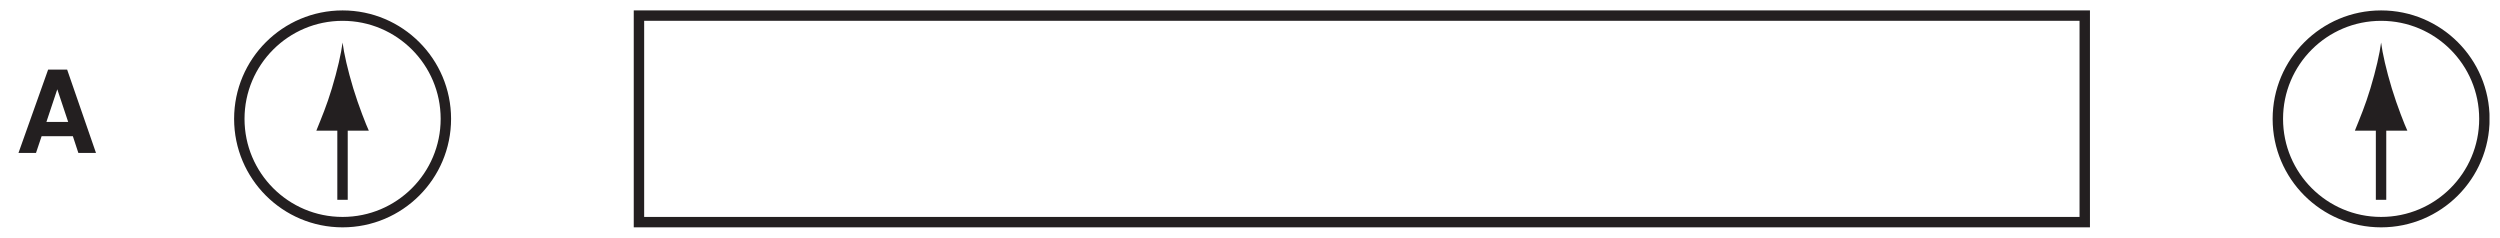
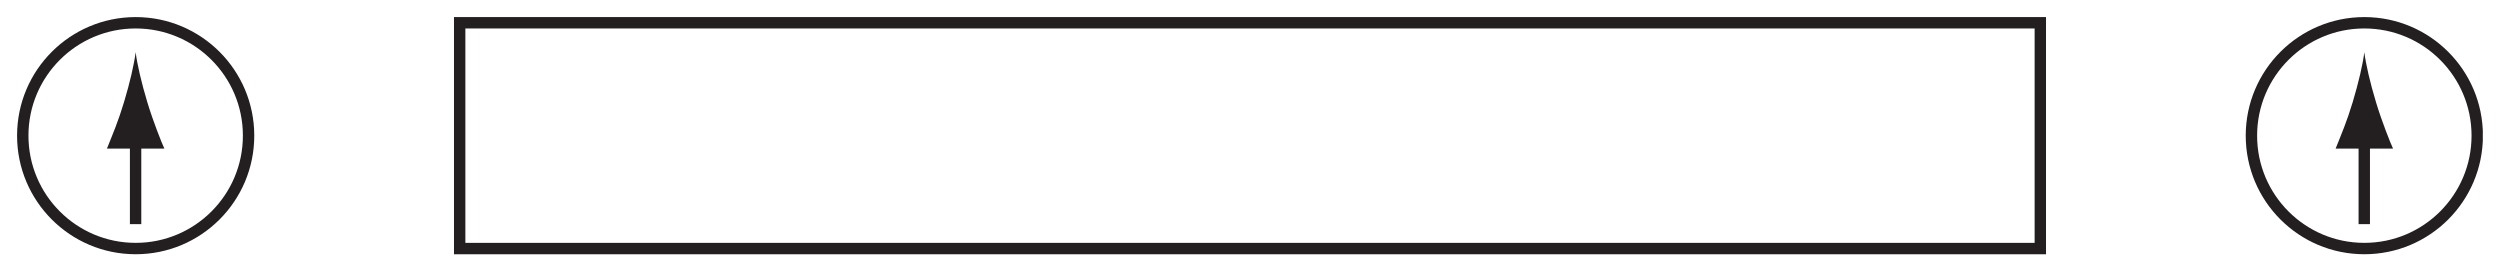
- <svg xmlns="http://www.w3.org/2000/svg" xmlns:xlink="http://www.w3.org/1999/xlink" data-id="0625_2005MJ_01_q27_optA" data-width-mm="84.72" data-height-mm="8.06" data-measure="false" data-source="0625/01 MJ 2005 p12" version="1.1" width="240.145" height="22.838" viewBox="0 0 240.145 22.838">
+ <svg xmlns="http://www.w3.org/2000/svg" data-id="0625_2005MJ_01_q27_optA" data-width-mm="77.49" data-height-mm="8.41" data-measure="false" data-source="0625/01 MJ 2005 p12" version="1.1" width="219.658" height="23.838" viewBox="0 0 219.658 23.838">
  <defs>
    <clipPath id="clip_1">
-       <path transform="matrix(1,0,0,-1,-69.394,655.125)" d="M69.394 632.286H309.54V655.125H69.394Z" />
+       <path transform="matrix(1,0,0,-1,-90.382,655.625)" d="M90.382 631.786H310.04V655.625H90.382Z" />
    </clipPath>
    <clipPath id="clip_2">
-       <path transform="matrix(1,0,0,-1,-69.394,655.125)" d="M0 0H595V842H0Z" />
+       <path transform="matrix(1,0,0,-1,-90.382,655.625)" d="M0 0H595V842H0Z" />
    </clipPath>
    <clipPath id="clip_3">
-       <path transform="matrix(1,0,0,-1,-69.394,655.125)" d="M129.146 753.49H466.129V692.524H129.146Z" />
+       <path transform="matrix(1,0,0,-1,-90.382,655.625)" d="M129.146 753.49H466.129V692.524H129.146Z" />
    </clipPath>
    <clipPath id="clip_4">
-       <path transform="matrix(1,0,0,-1,-69.394,655.125)" d="M70.894 654.125H308.53V498.32H70.894Z" />
+       <path transform="matrix(1,0,0,-1,-90.382,655.625)" d="M70.894 654.125H308.53V498.32H70.894Z" />
    </clipPath>
-     <path id="font_5_34" d="M.500 .146 .548 0H.702L.450 .728H.284L.025 0H.178L.227 .146H.500M.459 .271H.269L.364 .556 .459 .271Z" />
+     <clipPath id="clip_5">
+       <path transform="matrix(1,0,0,-1,-90.382,655.625)" d="M70.894 654.125H308.53V498.32H70.894Z" />
+     </clipPath>
    <clipPath id="clip_6">
-       <path transform="matrix(1,0,0,-1,-69.394,655.125)" d="M70.894 654.125H308.53V498.32H70.894Z" />
+       <path transform="matrix(1,0,0,-1,-90.382,655.625)" d="M70.894 654.125H308.53V498.32H70.894Z" />
    </clipPath>
    <clipPath id="clip_7">
-       <path transform="matrix(1,0,0,-1,-69.394,655.125)" d="M70.894 654.125H308.53V498.32H70.894Z" />
-     </clipPath>
-     <clipPath id="clip_8">
-       <path transform="matrix(1,0,0,-1,-69.394,655.125)" d="M70.894 654.125H308.53V498.32H70.894Z" />
+       <path transform="matrix(1,0,0,-1,-90.382,655.625)" d="M70.894 654.125H308.53V498.32H70.894Z" />
    </clipPath>
  </defs>
  <g clip-path="url(#clip_1)">
    <g clip-path="url(#clip_2)">
      <g clip-path="url(#clip_3)" />
      <g clip-path="url(#clip_4)">
-         <path transform="matrix(1,0,0,-1,-69.394,655.125)" stroke-width="1" stroke-linecap="butt" stroke-miterlimit="4" stroke-linejoin="miter" fill="none" stroke="#231f20" d="M130.771 653.625H269.651V633.786H130.771ZM112.223 643.706C112.223 638.228 107.781 633.787 102.302 633.787 96.823 633.787 92.382 638.228 92.382 643.706 92.382 649.184 96.823 653.624 102.302 653.624 107.781 653.624 112.223 649.184 112.223 643.706ZM308.04 643.706C308.04 638.228 303.599 633.787 298.119 633.787 292.641 633.787 288.199 638.228 288.199 643.706 288.199 649.184 292.641 653.624 298.119 653.624 303.599 653.624 308.04 649.184 308.04 643.706ZM102.296 635.931V644.263" />
+         <path transform="matrix(1,0,0,-1,-90.382,655.625)" stroke-width="1" stroke-linecap="butt" stroke-miterlimit="4" stroke-linejoin="miter" fill="none" stroke="#231f20" d="M130.771 653.625H269.651V633.786H130.771ZM112.223 643.706C112.223 638.228 107.781 633.787 102.302 633.787 96.823 633.787 92.382 638.228 92.382 643.706 92.382 649.184 96.823 653.624 102.302 653.624 107.781 653.624 112.223 649.184 112.223 643.706ZM308.04 643.706C308.04 638.228 303.599 633.787 298.119 633.787 292.641 633.787 288.199 638.228 288.199 643.706 288.199 649.184 292.641 653.624 298.119 653.624 303.599 653.624 308.04 649.184 308.04 643.706ZM102.296 635.931V644.263" />
      </g>
-       <path transform="matrix(1,0,0,-1,31.877,8.500)" d="M0 0C-.499-1.652-.959-2.728-1.492-4.054H3.552C3.327-3.58 2.56-1.652 2.061 0 1.526 1.768 1.161 3.373 1.03 4.413 .899 3.373 .534 1.768 0 0" fill="#231f20" />
-       <path transform="matrix(1,0,0,-1,228.719,19.193)" stroke-width="1" stroke-linecap="butt" stroke-miterlimit="4" stroke-linejoin="miter" fill="none" stroke="#231f20" d="M0 0V8.332" />
-       <path transform="matrix(1,0,0,-1,227.695,8.500)" d="M0 0C-.499-1.652-.959-2.728-1.492-4.054H3.552C3.326-3.58 2.56-1.652 2.061 0 1.525 1.768 1.16 3.373 1.029 4.413 .899 3.373 .533 1.768 0 0" fill="#231f20" />
-       <use data-text="A" xlink:href="#font_5_34" transform="matrix(10.998,0,0,-10.997,1.5,14.691)" fill="#231f20" />
+       <path transform="matrix(1,0,0,-1,10.889,9.000)" d="M0 0C-.499-1.652-.959-2.728-1.492-4.054H3.552C3.327-3.58 2.56-1.652 2.061 0 1.526 1.768 1.161 3.373 1.03 4.413 .899 3.373 .534 1.768 0 0" fill="#231f20" />
+       <path transform="matrix(1,0,0,-1,207.732,19.693)" stroke-width="1" stroke-linecap="butt" stroke-miterlimit="4" stroke-linejoin="miter" fill="none" stroke="#231f20" d="M0 0V8.332" />
+       <path transform="matrix(1,0,0,-1,206.708,9.000)" d="M0 0C-.499-1.652-.959-2.728-1.492-4.054H3.552C3.326-3.58 2.56-1.652 2.061 0 1.525 1.768 1.16 3.373 1.029 4.413 .899 3.373 .533 1.768 0 0" fill="#231f20" />
+       <g clip-path="url(#clip_5)" />
      <g clip-path="url(#clip_6)" />
      <g clip-path="url(#clip_7)" />
-       <g clip-path="url(#clip_8)" />
    </g>
  </g>
</svg>
